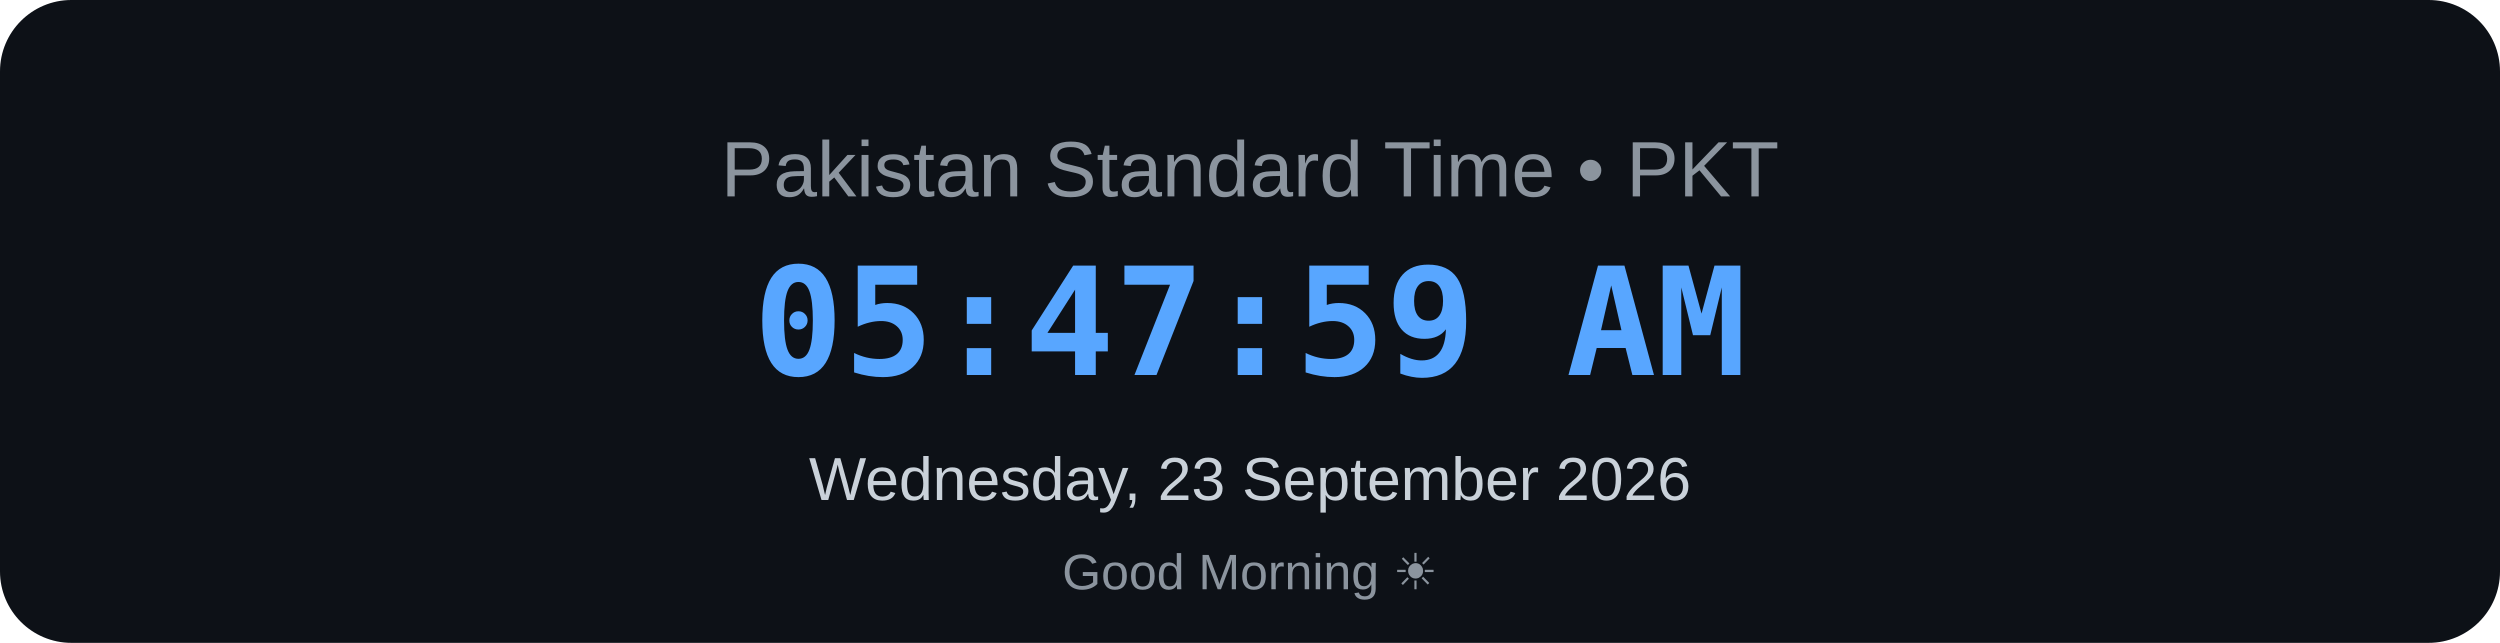
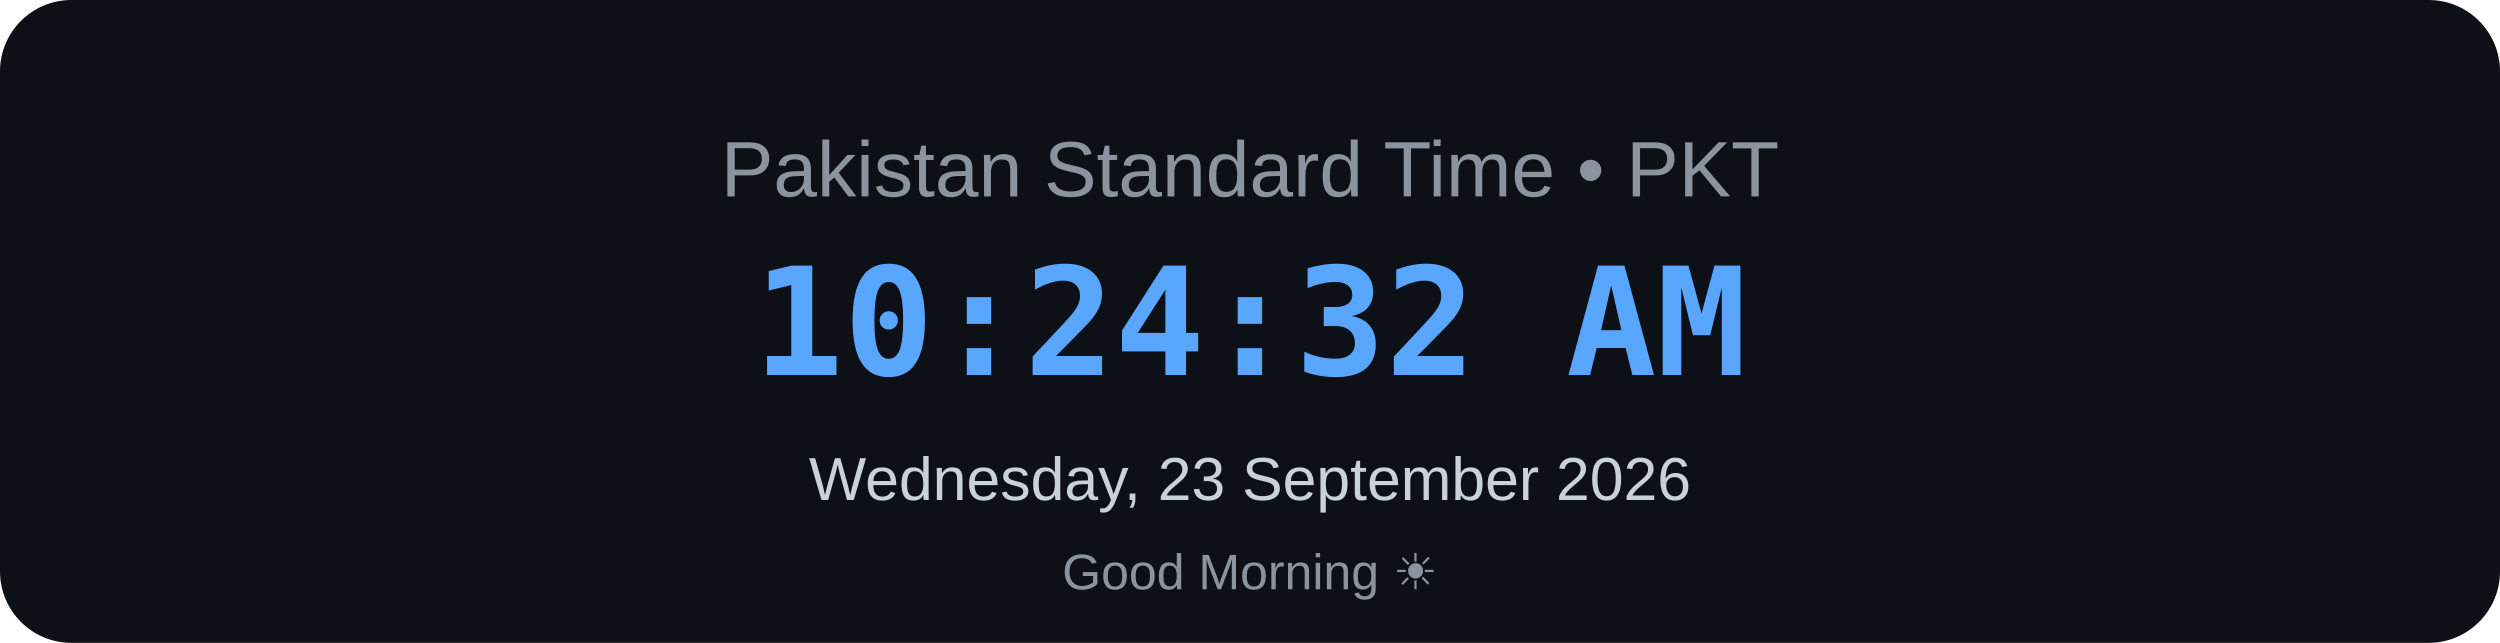
<svg xmlns="http://www.w3.org/2000/svg" width="700" height="180" viewBox="0 0 700 180">
  <rect width="700" height="180" rx="20" fill="#0d1117" />
  <text x="350" y="55" text-anchor="middle" font-family="Arial, sans-serif" font-size="22" fill="#8b949e">
    Pakistan Standard Time • PKT
</text>
  <text x="350" y="105" text-anchor="middle" font-family="monospace" font-size="42" font-weight="bold" fill="#58a6ff">
-     05:47:59 AM
+     10:24:32 AM
</text>
  <text x="350" y="140" text-anchor="middle" font-family="Arial, sans-serif" font-size="17" fill="#c9d1d9">
    Wednesday, 23 September 2026
</text>
  <text x="350" y="165" text-anchor="middle" font-family="Arial, sans-serif" font-size="14" fill="#8b949e">
    Good Morning ☀
</text>
</svg>
